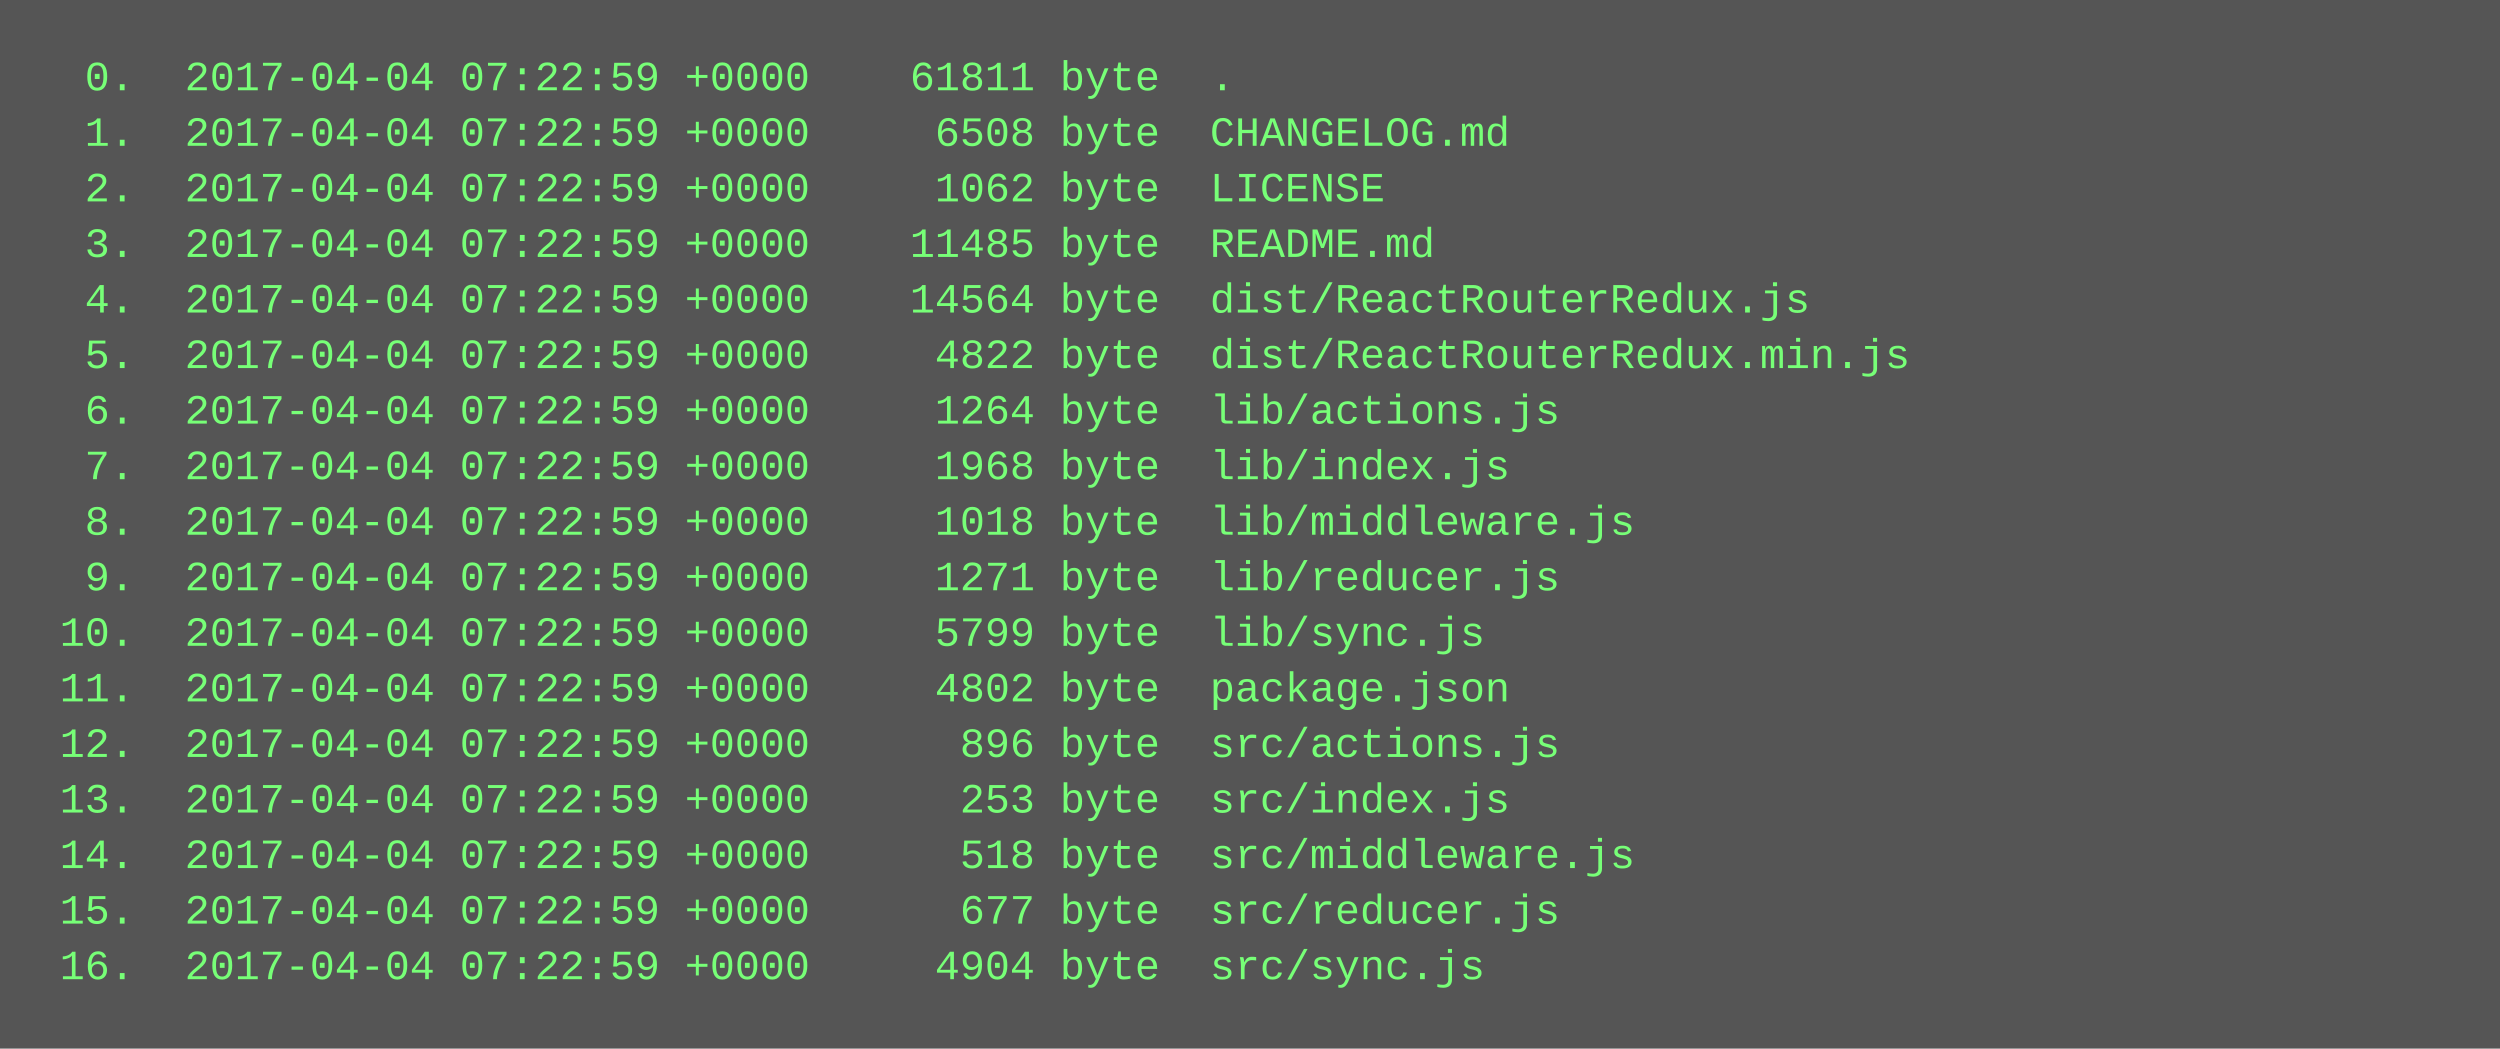
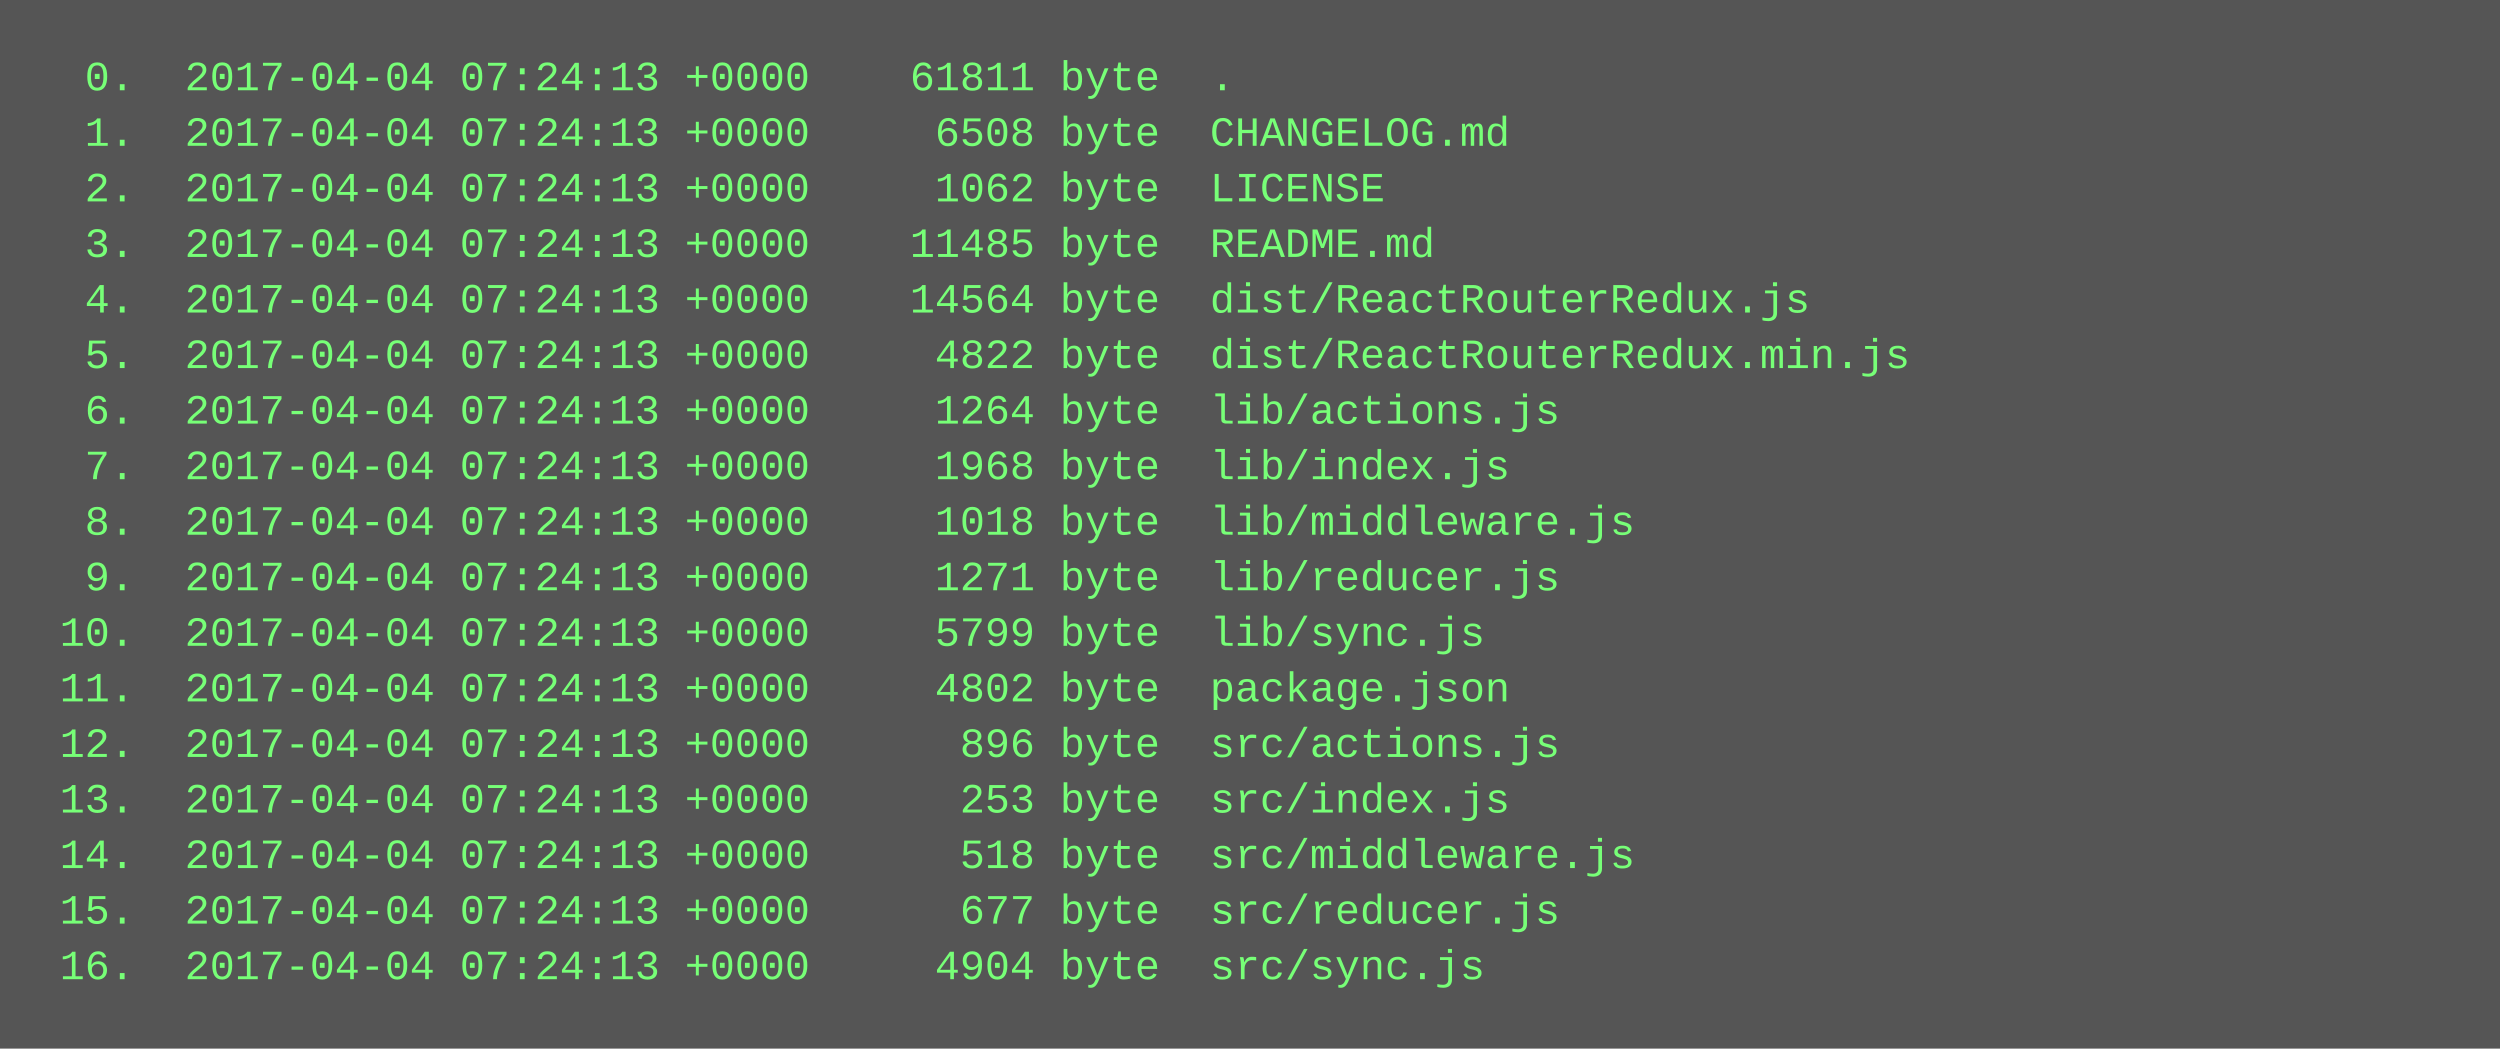
<svg xmlns="http://www.w3.org/2000/svg" height="302" width="720">
  <rect height="302" fill="#555" width="720" />
  <text fill="#7f7" font-family="Courier New" font-size="12" xml:space="preserve">
-     <tspan x="10" y="26">  0.  2017-04-04 07:22:59 +0000    61811 byte  .</tspan>
-     <tspan x="10" y="42">  1.  2017-04-04 07:22:59 +0000     6508 byte  CHANGELOG.md</tspan>
-     <tspan x="10" y="58">  2.  2017-04-04 07:22:59 +0000     1062 byte  LICENSE</tspan>
-     <tspan x="10" y="74">  3.  2017-04-04 07:22:59 +0000    11485 byte  README.md</tspan>
-     <tspan x="10" y="90">  4.  2017-04-04 07:22:59 +0000    14564 byte  dist/ReactRouterRedux.js</tspan>
-     <tspan x="10" y="106">  5.  2017-04-04 07:22:59 +0000     4822 byte  dist/ReactRouterRedux.min.js</tspan>
-     <tspan x="10" y="122">  6.  2017-04-04 07:22:59 +0000     1264 byte  lib/actions.js</tspan>
-     <tspan x="10" y="138">  7.  2017-04-04 07:22:59 +0000     1968 byte  lib/index.js</tspan>
-     <tspan x="10" y="154">  8.  2017-04-04 07:22:59 +0000     1018 byte  lib/middleware.js</tspan>
-     <tspan x="10" y="170">  9.  2017-04-04 07:22:59 +0000     1271 byte  lib/reducer.js</tspan>
-     <tspan x="10" y="186"> 10.  2017-04-04 07:22:59 +0000     5799 byte  lib/sync.js</tspan>
-     <tspan x="10" y="202"> 11.  2017-04-04 07:22:59 +0000     4802 byte  package.json</tspan>
-     <tspan x="10" y="218"> 12.  2017-04-04 07:22:59 +0000      896 byte  src/actions.js</tspan>
-     <tspan x="10" y="234"> 13.  2017-04-04 07:22:59 +0000      253 byte  src/index.js</tspan>
-     <tspan x="10" y="250"> 14.  2017-04-04 07:22:59 +0000      518 byte  src/middleware.js</tspan>
-     <tspan x="10" y="266"> 15.  2017-04-04 07:22:59 +0000      677 byte  src/reducer.js</tspan>
-     <tspan x="10" y="282"> 16.  2017-04-04 07:22:59 +0000     4904 byte  src/sync.js</tspan>
+     <tspan x="10" y="26">  0.  2017-04-04 07:24:13 +0000    61811 byte  .</tspan>
+     <tspan x="10" y="42">  1.  2017-04-04 07:24:13 +0000     6508 byte  CHANGELOG.md</tspan>
+     <tspan x="10" y="58">  2.  2017-04-04 07:24:13 +0000     1062 byte  LICENSE</tspan>
+     <tspan x="10" y="74">  3.  2017-04-04 07:24:13 +0000    11485 byte  README.md</tspan>
+     <tspan x="10" y="90">  4.  2017-04-04 07:24:13 +0000    14564 byte  dist/ReactRouterRedux.js</tspan>
+     <tspan x="10" y="106">  5.  2017-04-04 07:24:13 +0000     4822 byte  dist/ReactRouterRedux.min.js</tspan>
+     <tspan x="10" y="122">  6.  2017-04-04 07:24:13 +0000     1264 byte  lib/actions.js</tspan>
+     <tspan x="10" y="138">  7.  2017-04-04 07:24:13 +0000     1968 byte  lib/index.js</tspan>
+     <tspan x="10" y="154">  8.  2017-04-04 07:24:13 +0000     1018 byte  lib/middleware.js</tspan>
+     <tspan x="10" y="170">  9.  2017-04-04 07:24:13 +0000     1271 byte  lib/reducer.js</tspan>
+     <tspan x="10" y="186"> 10.  2017-04-04 07:24:13 +0000     5799 byte  lib/sync.js</tspan>
+     <tspan x="10" y="202"> 11.  2017-04-04 07:24:13 +0000     4802 byte  package.json</tspan>
+     <tspan x="10" y="218"> 12.  2017-04-04 07:24:13 +0000      896 byte  src/actions.js</tspan>
+     <tspan x="10" y="234"> 13.  2017-04-04 07:24:13 +0000      253 byte  src/index.js</tspan>
+     <tspan x="10" y="250"> 14.  2017-04-04 07:24:13 +0000      518 byte  src/middleware.js</tspan>
+     <tspan x="10" y="266"> 15.  2017-04-04 07:24:13 +0000      677 byte  src/reducer.js</tspan>
+     <tspan x="10" y="282"> 16.  2017-04-04 07:24:13 +0000     4904 byte  src/sync.js</tspan>
  </text>
</svg>
